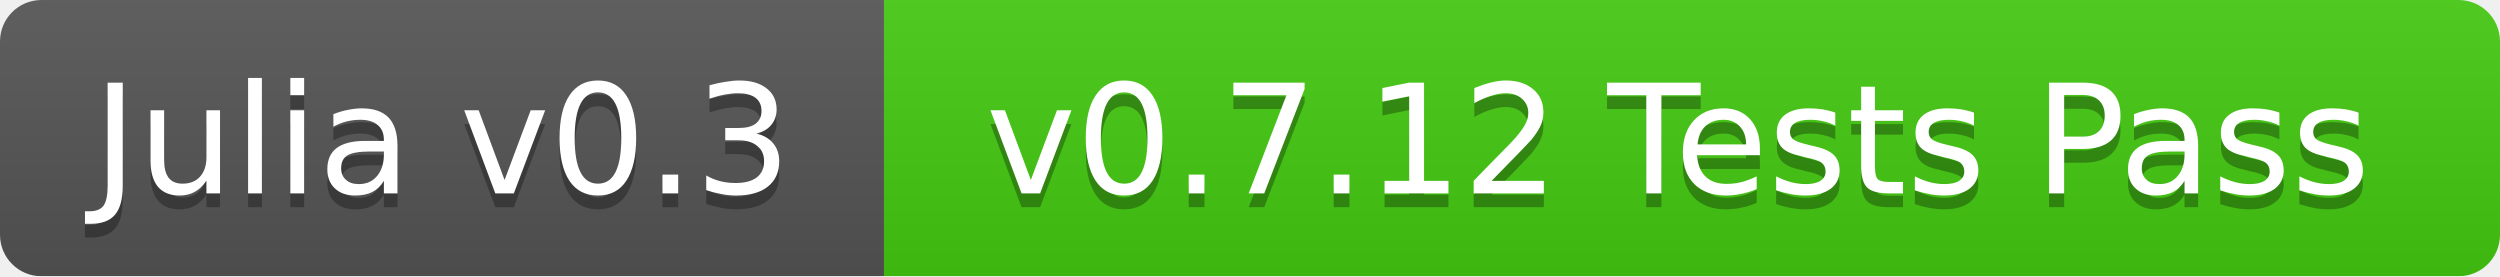
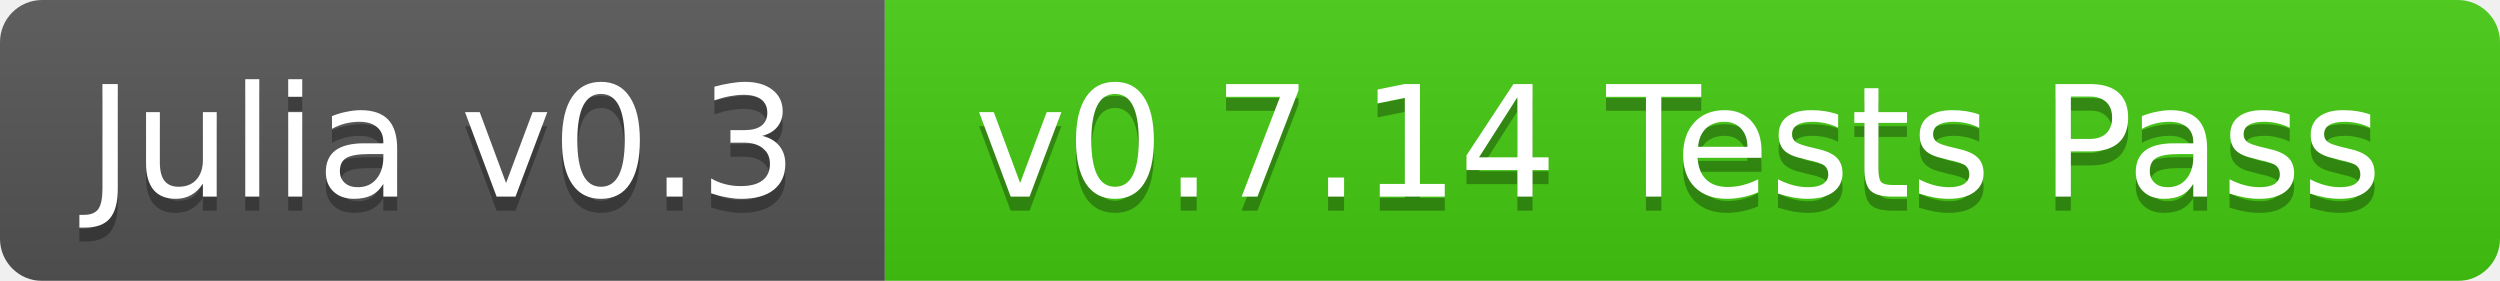
- <svg xmlns="http://www.w3.org/2000/svg" width="181" height="20">
+ <svg xmlns="http://www.w3.org/2000/svg" width="178" height="20">
  <linearGradient id="b" x2="0" y2="100%">
    <stop offset="0" stop-color="#bbb" stop-opacity=".1" />
    <stop offset="1" stop-opacity=".1" />
  </linearGradient>
  <mask id="a">
-     <rect width="181" height="20" rx="3" fill="#fff" />
+     <rect width="178" height="20" rx="3" fill="#fff" />
  </mask>
  <g mask="url(#a)">
-     <path fill="#555" d="M0 0h64v20H0z" />
-     <path fill="#4c1" d="M64 0h117v20H64z" />
-     <path fill="url(#b)" d="M0 0h181v20H0z" />
+     <path fill="#555" d="M0 0h63v20H0z" />
+     <path fill="#4c1" d="M63 0h115v20H63z" />
+     <path fill="url(#b)" d="M0 0h178v20H0z" />
  </g>
  <g fill="#fff" text-anchor="middle" font-family="DejaVu Sans,Verdana,Geneva,sans-serif" font-size="11">
-     <text x="32" y="15" fill="#010101" fill-opacity=".3">Julia v0.3</text>
-     <text x="32" y="14">Julia v0.3</text>
-     <text x="121.5" y="15" fill="#010101" fill-opacity=".3">v0.7.12 Tests Pass</text>
-     <text x="121.5" y="14">v0.7.12 Tests Pass</text>
+     <text x="31.5" y="15" fill="#010101" fill-opacity=".3">Julia v0.3</text>
+     <text x="31.5" y="14">Julia v0.3</text>
+     <text x="119.5" y="15" fill="#010101" fill-opacity=".3">v0.7.14 Tests Pass</text>
+     <text x="119.5" y="14">v0.7.14 Tests Pass</text>
  </g>
</svg>
